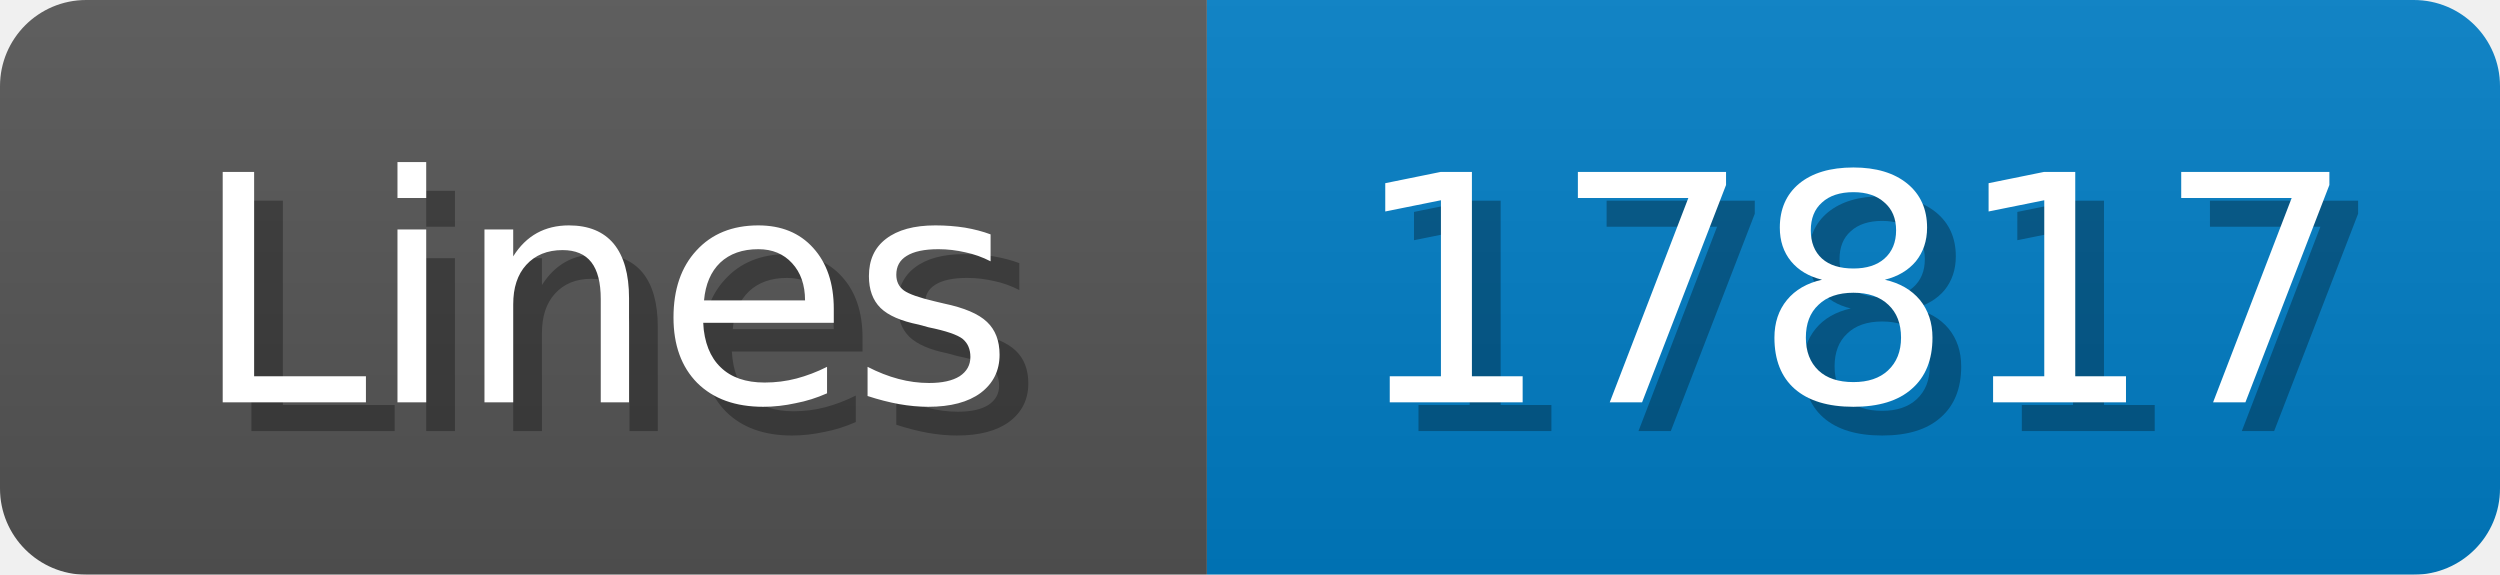
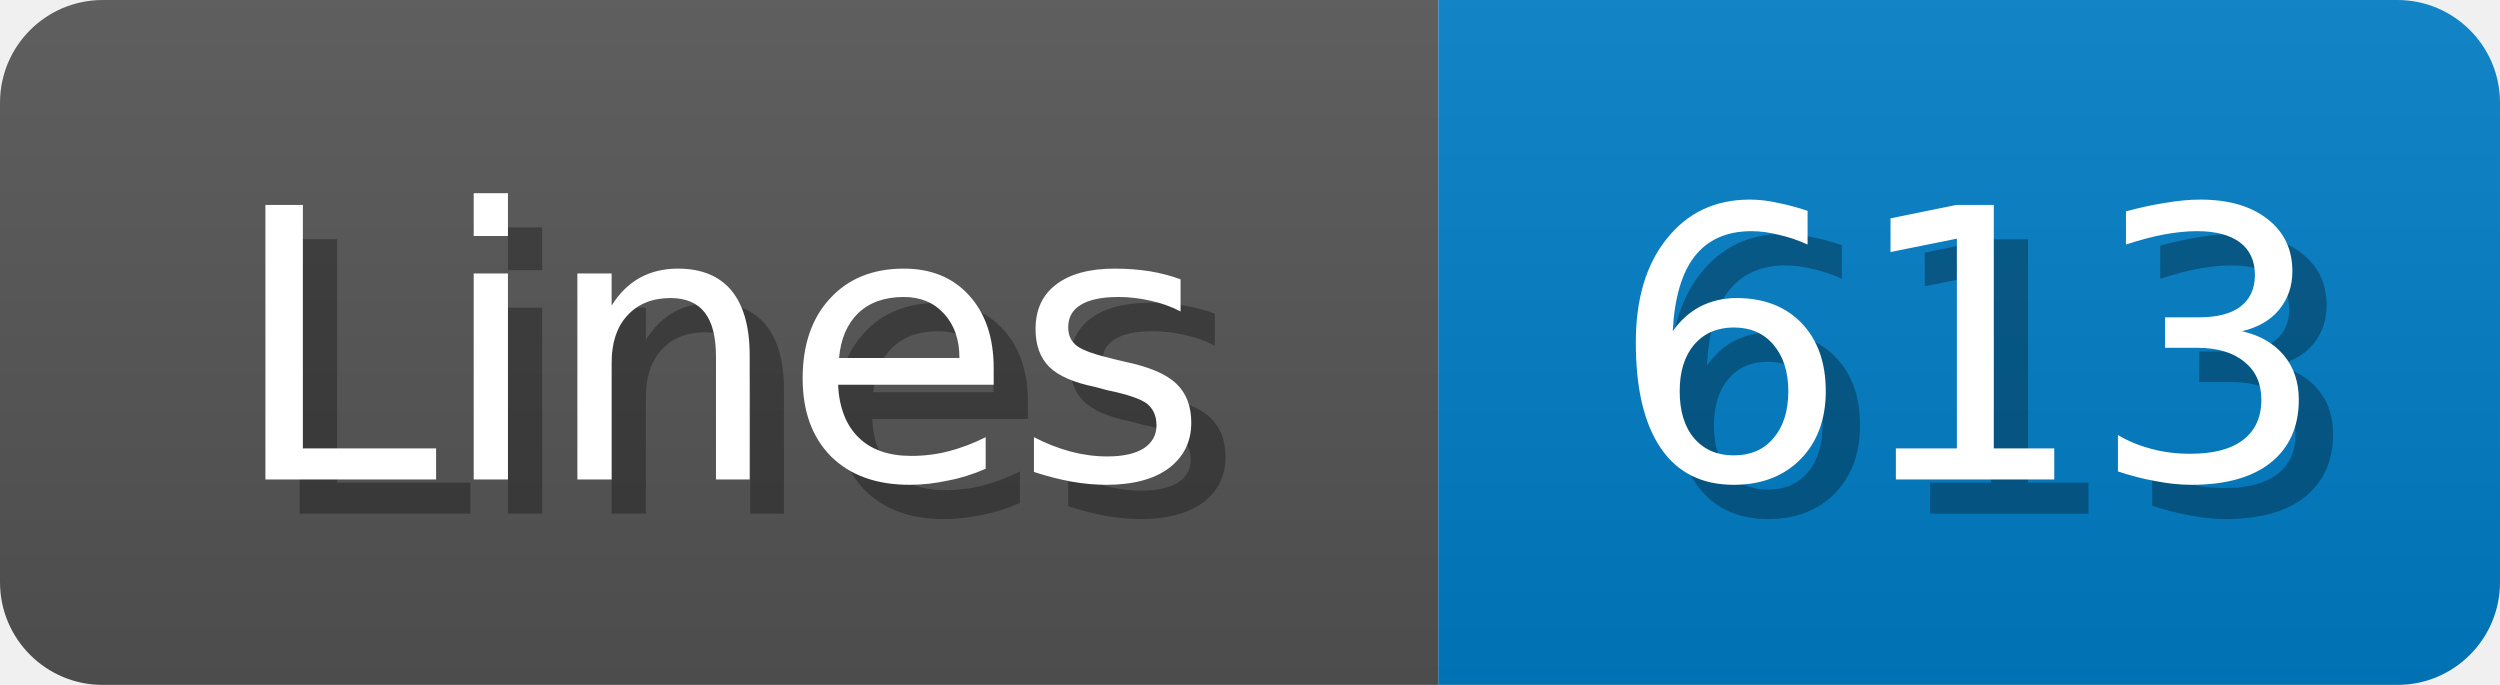
- <svg xmlns="http://www.w3.org/2000/svg" width="87" height="20">
+ <svg xmlns="http://www.w3.org/2000/svg" width="73" height="20">
  <linearGradient id="b" x2="0" y2="100%">
    <stop offset="0" stop-color="#bbb" stop-opacity=".1" />
    <stop offset="1" stop-opacity=".1" />
  </linearGradient>
  <mask id="anybadge_1">
-     <rect width="87" height="20" rx="3" fill="#fff" />
+     <rect width="73" height="20" rx="3" fill="#fff" />
  </mask>
  <g mask="url(#anybadge_1)">
    <path fill="#555" d="M0 0h42v20H0z" />
-     <path fill="#007ec6" d="M42 0h45v20H42z" />
-     <path fill="url(#b)" d="M0 0h87v20H0z" />
+     <path fill="#007ec6" d="M42 0h31v20H42z" />
+     <path fill="url(#b)" d="M0 0h73v20H0z" />
  </g>
  <g fill="#fff" text-anchor="middle" font-family="DejaVu Sans,Verdana,Geneva,sans-serif" font-size="11">
    <text x="22.0" y="15" fill="#010101" fill-opacity=".3">Lines</text>
    <text x="21.0" y="14">Lines</text>
  </g>
  <g fill="#fff" text-anchor="middle" font-family="DejaVu Sans,Verdana,Geneva,sans-serif" font-size="11">
-     <text x="65.5" y="15" fill="#010101" fill-opacity=".3">17817</text>
-     <text x="64.5" y="14">17817</text>
+     <text x="58.5" y="15" fill="#010101" fill-opacity=".3">613</text>
+     <text x="57.5" y="14">613</text>
  </g>
</svg>
